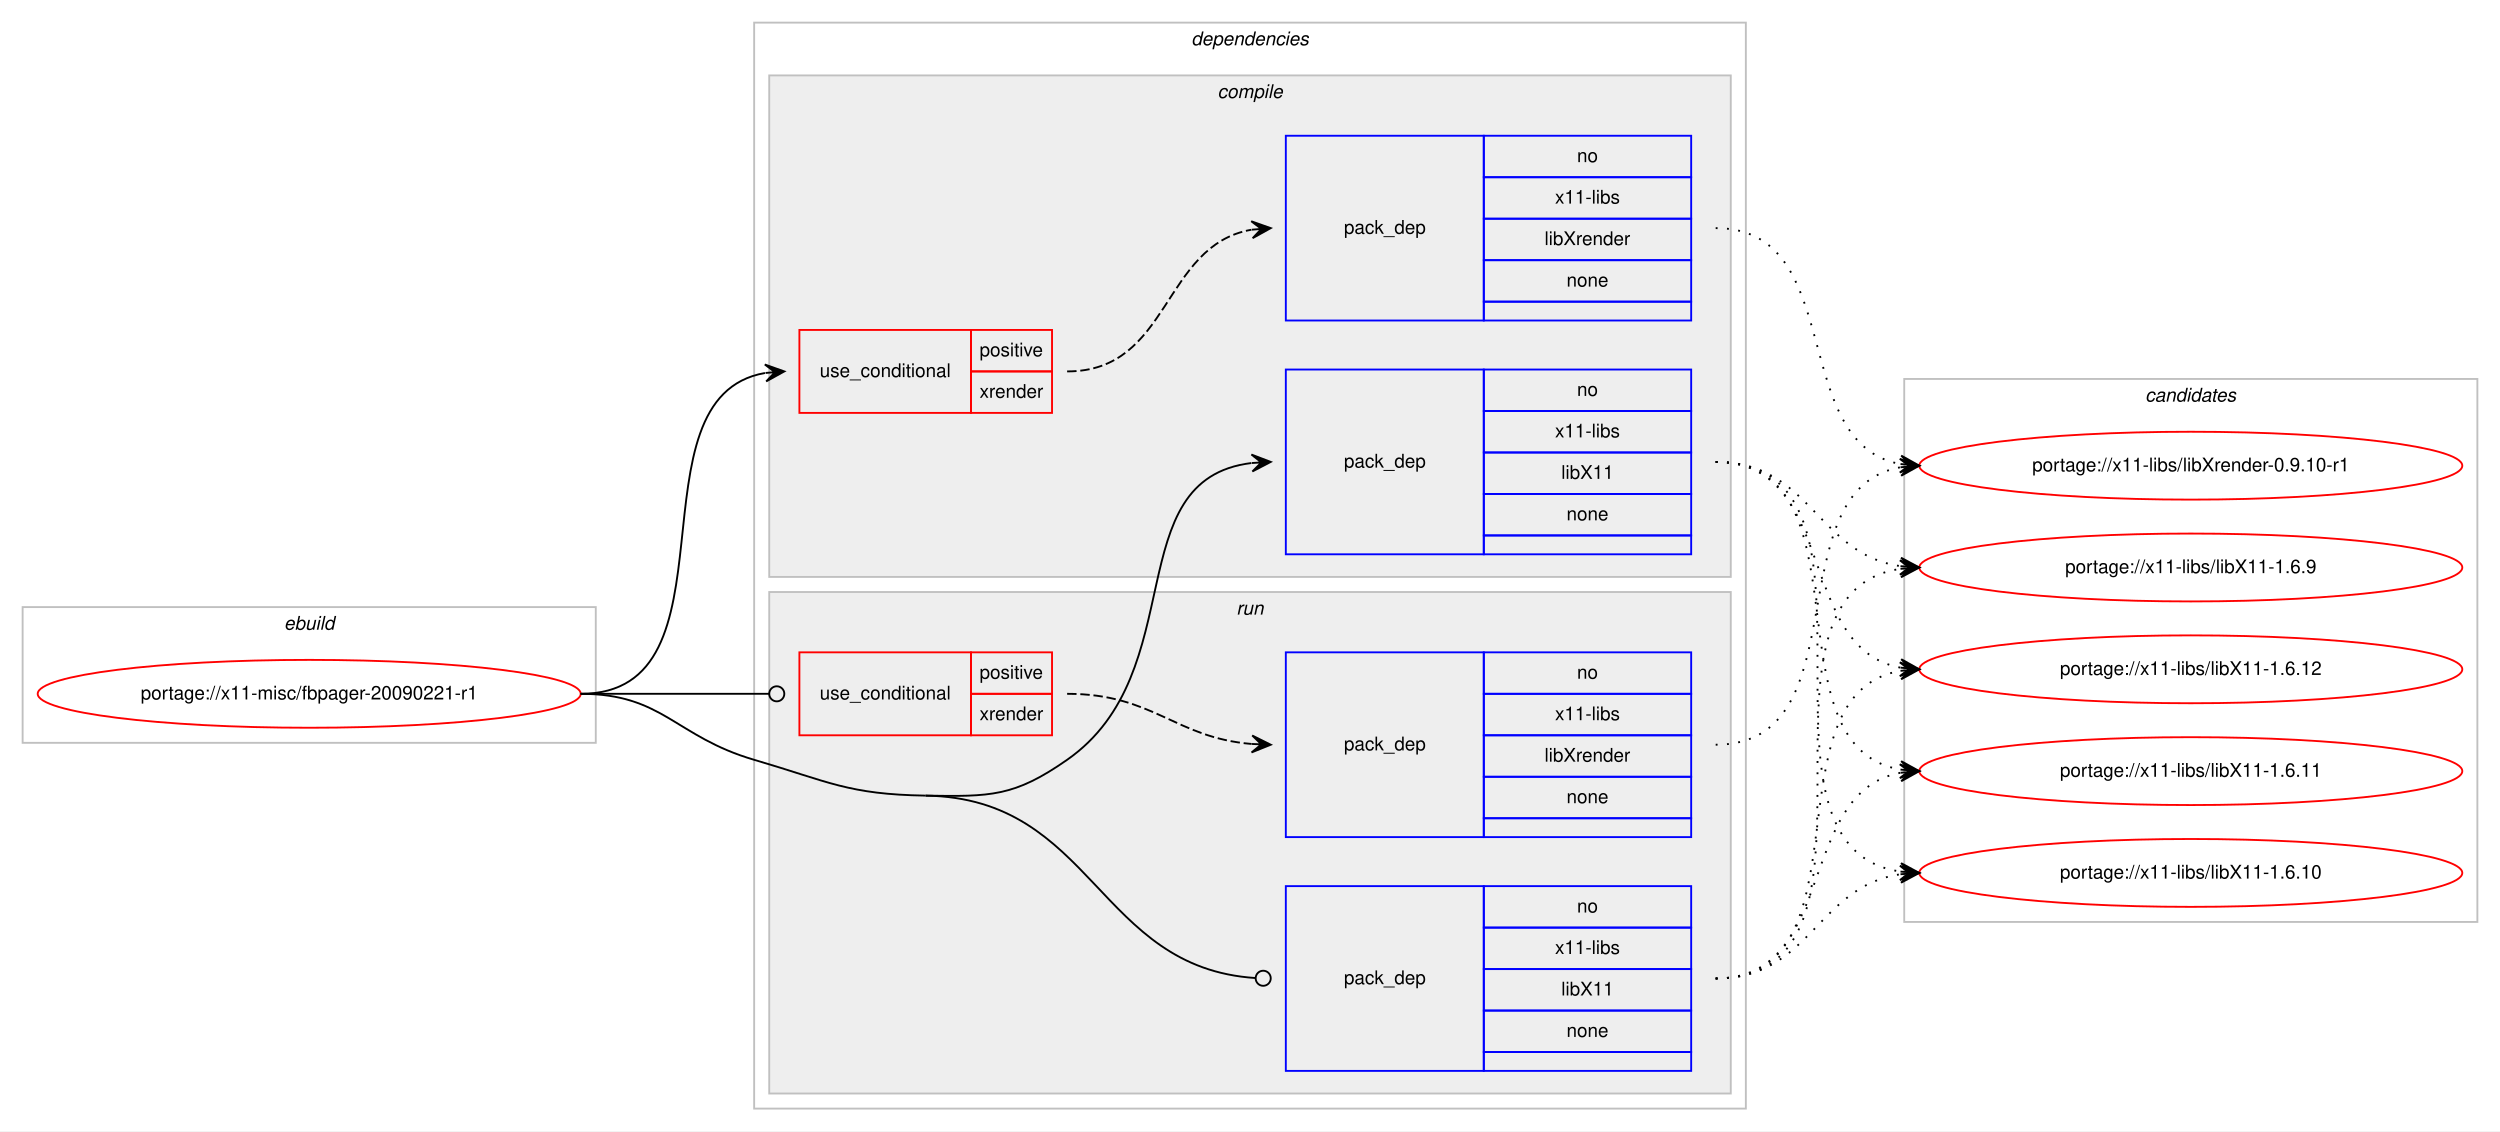
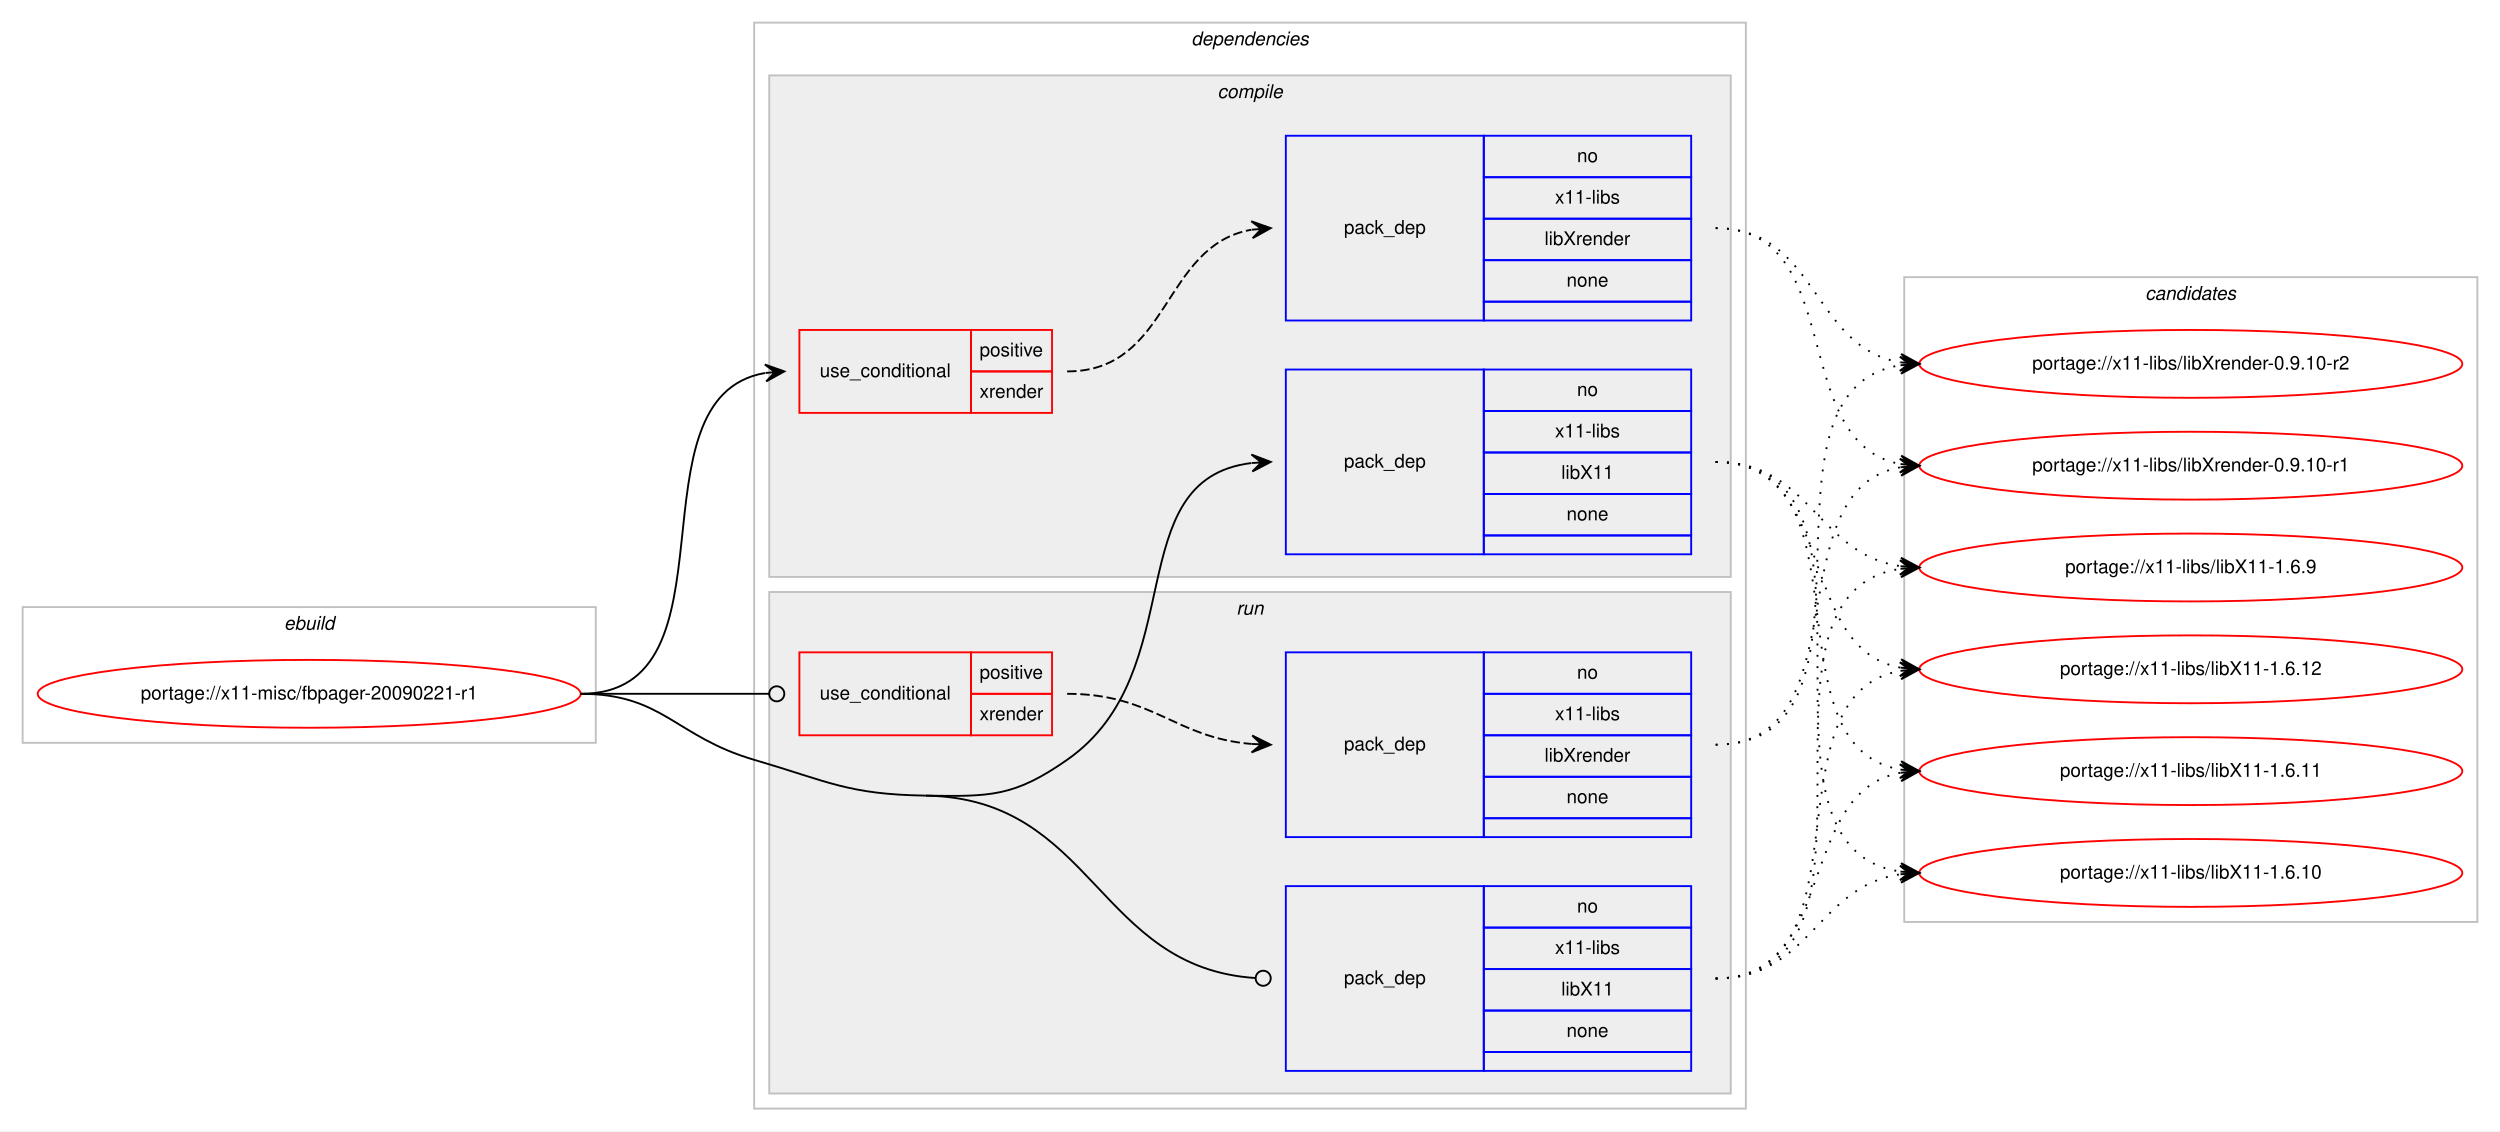
<svg xmlns="http://www.w3.org/2000/svg" xmlns:xlink="http://www.w3.org/1999/xlink" width="1326pt" height="600pt" viewBox="0.00 0.00 1326.00 600.00">
  <g id="graph0" class="graph" transform="scale(1 1) rotate(0) translate(4 596)">
    <polygon fill="#ffffff" stroke="transparent" points="-4,4 -4,-596 1322,-596 1322,4 -4,4" />
    <g id="clust1" class="cluster">
      <polygon fill="none" stroke="#c0c0c0" points="8,-202 8,-274 312,-274 312,-202 8,-202" />
      <text text-anchor="start" x="146.663" y="-262" font-family="Helvetica,sans-Serif" font-style="italic" font-size="10.00" fill="#000000">ebuild</text>
    </g>
    <g id="clust2" class="cluster">
      <polygon fill="none" stroke="#c0c0c0" points="396,-8 396,-584 922,-584 922,-8 396,-8" />
      <text text-anchor="start" x="627.875" y="-572" font-family="Helvetica,sans-Serif" font-style="italic" font-size="10.00" fill="#000000">dependencies</text>
    </g>
    <g id="clust3" class="cluster">
      <polygon fill="#eeeeee" stroke="#c0c0c0" points="404,-290 404,-556 914,-556 914,-290 404,-290" />
      <text text-anchor="start" x="641.778" y="-544" font-family="Helvetica,sans-Serif" font-style="italic" font-size="10.00" fill="#000000">compile</text>
    </g>
    <g id="clust8" class="cluster">
      <polygon fill="#eeeeee" stroke="#c0c0c0" points="404,-16 404,-282 914,-282 914,-16 404,-16" />
      <text text-anchor="start" x="651.777" y="-270" font-family="Helvetica,sans-Serif" font-style="italic" font-size="10.00" fill="#000000">run</text>
    </g>
    <g id="clust12" class="cluster">
-       <polygon fill="none" stroke="#c0c0c0" points="1006,-107 1006,-395 1310,-395 1310,-107 1006,-107" />
-       <text text-anchor="start" x="1133.824" y="-383" font-family="Helvetica,sans-Serif" font-style="italic" font-size="10.00" fill="#000000">candidates</text>
+       <polygon fill="none" stroke="#c0c0c0" points="1006,-107 1006,-449 1310,-449 1310,-107 1006,-107" />
+       <text text-anchor="start" x="1133.824" y="-437" font-family="Helvetica,sans-Serif" font-style="italic" font-size="10.00" fill="#000000">candidates</text>
    </g>
    <g id="node1" class="node">
      <g id="a_node1">
        <a xlink:href="../x11-misc/fbpager-20090221-r1.svg" xlink:title="portage://x11-misc/fbpager-20090221-r1">
          <ellipse fill="none" stroke="#ff0000" cx="160" cy="-228" rx="144" ry="18" />
          <text text-anchor="middle" x="160" y="-225" font-family="Helvetica,sans-Serif" font-size="10.00" fill="#000000">portage://x11-misc/fbpager-20090221-r1</text>
        </a>
      </g>
    </g>
    <g id="node2" class="node">
      <polygon fill="none" stroke="#ff0000" points="420,-377 420,-421 511,-421 511,-377 420,-377" />
      <text text-anchor="start" x="430.767" y="-396" font-family="Helvetica,sans-Serif" font-size="10.00" fill="#000000">use_conditional</text>
      <polygon fill="none" stroke="#ff0000" points="511,-399 511,-421 554,-421 554,-399 511,-399" />
      <text text-anchor="start" x="515.553" y="-407" font-family="Helvetica,sans-Serif" font-size="10.00" fill="#000000">positive</text>
      <polygon fill="none" stroke="#ff0000" points="511,-377 511,-399 554,-399 554,-377 511,-377" />
      <text text-anchor="start" x="515.553" y="-385" font-family="Helvetica,sans-Serif" font-size="10.00" fill="#000000">xrender</text>
    </g>
    <g id="edge2" class="edge">
      <path fill="none" stroke="#000000" d="M304,-228C390.202,-228 327.727,-385.26 401.733,-398.161" />
      <polygon fill="#000000" stroke="#000000" points="412,-399 401.666,-402.67 407.017,-398.592 402.033,-398.185 402.033,-398.185 402.033,-398.185 407.017,-398.592 402.4,-393.7 412,-399 412,-399" />
    </g>
    <g id="node4" class="node">
      <polygon fill="none" stroke="#0000ff" points="678,-302 678,-400 783,-400 783,-302 678,-302" />
      <text text-anchor="start" x="708.823" y="-348" font-family="Helvetica,sans-Serif" font-size="10.00" fill="#000000">pack_dep</text>
      <polygon fill="none" stroke="#0000ff" points="783,-378 783,-400 893,-400 893,-378 783,-378" />
      <text text-anchor="start" x="832.441" y="-386" font-family="Helvetica,sans-Serif" font-size="10.00" fill="#000000">no</text>
      <polygon fill="none" stroke="#0000ff" points="783,-356 783,-378 893,-378 893,-356 783,-356" />
      <text text-anchor="start" x="820.778" y="-364" font-family="Helvetica,sans-Serif" font-size="10.00" fill="#000000">x11-libs</text>
      <polygon fill="none" stroke="#0000ff" points="783,-334 783,-356 893,-356 893,-334 783,-334" />
      <text text-anchor="start" x="824.108" y="-342" font-family="Helvetica,sans-Serif" font-size="10.00" fill="#000000">libX11</text>
      <polygon fill="none" stroke="#0000ff" points="783,-312 783,-334 893,-334 893,-312 783,-312" />
      <text text-anchor="start" x="826.882" y="-320" font-family="Helvetica,sans-Serif" font-size="10.00" fill="#000000">none</text>
      <polygon fill="none" stroke="#0000ff" points="783,-302 783,-312 893,-312 893,-302 783,-302" />
    </g>
    <g id="edge3" class="edge">
      <path fill="none" stroke="#000000" d="M487,-174C521.382,-173.458 533.809,-173.311 562,-193 628.739,-239.611 588.747,-341.719 659.746,-350.408" />
      <polygon fill="#000000" stroke="#000000" points="670,-351 659.757,-354.916 665.008,-350.712 660.017,-350.424 660.017,-350.424 660.017,-350.424 665.008,-350.712 660.276,-345.931 670,-351 670,-351" />
    </g>
    <g id="node5" class="node">
      <polygon fill="none" stroke="#ff0000" points="420,-206 420,-250 511,-250 511,-206 420,-206" />
      <text text-anchor="start" x="430.767" y="-225" font-family="Helvetica,sans-Serif" font-size="10.00" fill="#000000">use_conditional</text>
      <polygon fill="none" stroke="#ff0000" points="511,-228 511,-250 554,-250 554,-228 511,-228" />
      <text text-anchor="start" x="515.553" y="-236" font-family="Helvetica,sans-Serif" font-size="10.00" fill="#000000">positive</text>
      <polygon fill="none" stroke="#ff0000" points="511,-206 511,-228 554,-228 554,-206 511,-206" />
      <text text-anchor="start" x="515.553" y="-214" font-family="Helvetica,sans-Serif" font-size="10.00" fill="#000000">xrender</text>
    </g>
    <g id="edge5" class="edge">
      <path fill="none" stroke="#000000" d="M304,-228C349.188,-228 362.47,-228 403.919,-228" />
      <ellipse fill="none" stroke="#000000" cx="408" cy="-228" rx="4" ry="4" />
    </g>
    <g id="node7" class="node">
      <polygon fill="none" stroke="#0000ff" points="678,-28 678,-126 783,-126 783,-28 678,-28" />
      <text text-anchor="start" x="708.823" y="-74" font-family="Helvetica,sans-Serif" font-size="10.00" fill="#000000">pack_dep</text>
      <polygon fill="none" stroke="#0000ff" points="783,-104 783,-126 893,-126 893,-104 783,-104" />
      <text text-anchor="start" x="832.441" y="-112" font-family="Helvetica,sans-Serif" font-size="10.00" fill="#000000">no</text>
      <polygon fill="none" stroke="#0000ff" points="783,-82 783,-104 893,-104 893,-82 783,-82" />
      <text text-anchor="start" x="820.778" y="-90" font-family="Helvetica,sans-Serif" font-size="10.00" fill="#000000">x11-libs</text>
      <polygon fill="none" stroke="#0000ff" points="783,-60 783,-82 893,-82 893,-60 783,-60" />
      <text text-anchor="start" x="824.108" y="-68" font-family="Helvetica,sans-Serif" font-size="10.00" fill="#000000">libX11</text>
      <polygon fill="none" stroke="#0000ff" points="783,-38 783,-60 893,-60 893,-38 783,-38" />
      <text text-anchor="start" x="826.882" y="-46" font-family="Helvetica,sans-Serif" font-size="10.00" fill="#000000">none</text>
      <polygon fill="none" stroke="#0000ff" points="783,-28 783,-38 893,-38 893,-28 783,-28" />
    </g>
    <g id="edge6" class="edge">
      <path fill="none" stroke="#000000" d="M487,-174C576.255,-172.592 577.928,-82.699 661.891,-77.257" />
      <ellipse fill="none" stroke="#000000" cx="666.002" cy="-77.127" rx="4" ry="4" />
      <path fill="none" stroke="#000000" d="M304,-228C347.748,-228 354.013,-205.287 396,-193 435.654,-181.396 445.688,-174.652 487,-174" />
    </g>
    <g id="node3" class="node">
      <polygon fill="none" stroke="#0000ff" points="678,-426 678,-524 783,-524 783,-426 678,-426" />
      <text text-anchor="start" x="708.823" y="-472" font-family="Helvetica,sans-Serif" font-size="10.00" fill="#000000">pack_dep</text>
      <polygon fill="none" stroke="#0000ff" points="783,-502 783,-524 893,-524 893,-502 783,-502" />
      <text text-anchor="start" x="832.441" y="-510" font-family="Helvetica,sans-Serif" font-size="10.00" fill="#000000">no</text>
      <polygon fill="none" stroke="#0000ff" points="783,-480 783,-502 893,-502 893,-480 783,-480" />
      <text text-anchor="start" x="820.778" y="-488" font-family="Helvetica,sans-Serif" font-size="10.00" fill="#000000">x11-libs</text>
      <polygon fill="none" stroke="#0000ff" points="783,-458 783,-480 893,-480 893,-458 783,-458" />
      <text text-anchor="start" x="815.22" y="-466" font-family="Helvetica,sans-Serif" font-size="10.00" fill="#000000">libXrender</text>
      <polygon fill="none" stroke="#0000ff" points="783,-436 783,-458 893,-458 893,-436 783,-436" />
      <text text-anchor="start" x="826.882" y="-444" font-family="Helvetica,sans-Serif" font-size="10.00" fill="#000000">none</text>
      <polygon fill="none" stroke="#0000ff" points="783,-426 783,-436 893,-436 893,-426 783,-426" />
    </g>
    <g id="edge1" class="edge">
      <path fill="none" stroke="#000000" stroke-dasharray="5,2" d="M562,-399C617.025,-399 612.214,-465.797 659.76,-474.147" />
      <polygon fill="#000000" stroke="#000000" points="670,-475 659.661,-478.654 665.017,-474.585 660.035,-474.169 660.035,-474.169 660.035,-474.169 665.017,-474.585 660.408,-469.685 670,-475 670,-475" />
    </g>
    <g id="node8" class="node">
      <g id="a_node8">
+         <a xlink:href="../x11-libs/libXrender-0.9.10-r2.svg" xlink:title="portage://x11-libs/libXrender-0.9.10-r2">
+           <ellipse fill="none" stroke="#ff0000" cx="1158" cy="-403" rx="144" ry="18" />
+           <text text-anchor="middle" x="1158" y="-400" font-family="Helvetica,sans-Serif" font-size="10.00" fill="#000000">portage://x11-libs/libXrender-0.9.10-r2</text>
+         </a>
+       </g>
+     </g>
+     <g id="edge7" class="edge">
+       <path fill="none" stroke="#000000" stroke-dasharray="1,5" d="M906,-475C960.083,-475 956.979,-411.719 1003.914,-403.809" />
+       <polygon fill="#000000" stroke="#000000" points="1014,-403 1004.392,-408.285 1009.016,-403.4 1004.032,-403.799 1004.032,-403.799 1004.032,-403.799 1009.016,-403.4 1003.672,-399.314 1014,-403 1014,-403" />
+     </g>
+     <g id="node9" class="node">
+       <g id="a_node9">
        <a xlink:href="../x11-libs/libXrender-0.9.10-r1.svg" xlink:title="portage://x11-libs/libXrender-0.9.10-r1">
          <ellipse fill="none" stroke="#ff0000" cx="1158" cy="-349" rx="144" ry="18" />
          <text text-anchor="middle" x="1158" y="-346" font-family="Helvetica,sans-Serif" font-size="10.00" fill="#000000">portage://x11-libs/libXrender-0.9.10-r1</text>
        </a>
      </g>
    </g>
-     <g id="edge7" class="edge">
+     <g id="edge8" class="edge">
      <path fill="none" stroke="#000000" stroke-dasharray="1,5" d="M906,-475C976.155,-475 943.832,-361.004 1003.98,-349.872" />
      <polygon fill="#000000" stroke="#000000" points="1014,-349 1004.428,-354.35 1009.019,-349.433 1004.038,-349.867 1004.038,-349.867 1004.038,-349.867 1009.019,-349.433 1003.648,-345.384 1014,-349 1014,-349" />
    </g>
-     <g id="node9" class="node">
-       <g id="a_node9">
+     <g id="node10" class="node">
+       <g id="a_node10">
        <a xlink:href="../x11-libs/libX11-1.6.9.svg" xlink:title="portage://x11-libs/libX11-1.6.9">
          <ellipse fill="none" stroke="#ff0000" cx="1158" cy="-295" rx="144" ry="18" />
          <text text-anchor="middle" x="1158" y="-292" font-family="Helvetica,sans-Serif" font-size="10.00" fill="#000000">portage://x11-libs/libX11-1.6.9</text>
        </a>
      </g>
    </g>
-     <g id="edge8" class="edge">
+     <g id="edge9" class="edge">
      <path fill="none" stroke="#000000" stroke-dasharray="1,5" d="M906,-351C956.479,-351 959.71,-302.191 1003.914,-295.708" />
      <polygon fill="#000000" stroke="#000000" points="1014,-295 1004.34,-300.189 1009.012,-295.35 1004.024,-295.7 1004.024,-295.7 1004.024,-295.7 1009.012,-295.35 1003.709,-291.211 1014,-295 1014,-295" />
    </g>
-     <g id="node10" class="node">
-       <g id="a_node10">
+     <g id="node11" class="node">
+       <g id="a_node11">
        <a xlink:href="../x11-libs/libX11-1.6.12.svg" xlink:title="portage://x11-libs/libX11-1.6.12">
          <ellipse fill="none" stroke="#ff0000" cx="1158" cy="-241" rx="144" ry="18" />
          <text text-anchor="middle" x="1158" y="-238" font-family="Helvetica,sans-Serif" font-size="10.00" fill="#000000">portage://x11-libs/libX11-1.6.12</text>
        </a>
      </g>
    </g>
-     <g id="edge9" class="edge">
+     <g id="edge10" class="edge">
      <path fill="none" stroke="#000000" stroke-dasharray="1,5" d="M906,-351C970.901,-351 948.277,-252.296 1003.946,-241.885" />
      <polygon fill="#000000" stroke="#000000" points="1014,-241 1004.433,-246.36 1009.019,-241.439 1004.039,-241.877 1004.039,-241.877 1004.039,-241.877 1009.019,-241.439 1003.644,-237.395 1014,-241 1014,-241" />
    </g>
-     <g id="node11" class="node">
-       <g id="a_node11">
+     <g id="node12" class="node">
+       <g id="a_node12">
        <a xlink:href="../x11-libs/libX11-1.6.11.svg" xlink:title="portage://x11-libs/libX11-1.6.11">
          <ellipse fill="none" stroke="#ff0000" cx="1158" cy="-187" rx="144" ry="18" />
          <text text-anchor="middle" x="1158" y="-184" font-family="Helvetica,sans-Serif" font-size="10.00" fill="#000000">portage://x11-libs/libX11-1.6.11</text>
        </a>
      </g>
    </g>
-     <g id="edge10" class="edge">
+     <g id="edge11" class="edge">
      <path fill="none" stroke="#000000" stroke-dasharray="1,5" d="M906,-351C989.695,-351 931.926,-200.177 1004.016,-187.805" />
      <polygon fill="#000000" stroke="#000000" points="1014,-187 1004.394,-192.289 1009.016,-187.402 1004.032,-187.804 1004.032,-187.804 1004.032,-187.804 1009.016,-187.402 1003.671,-183.318 1014,-187 1014,-187" />
    </g>
-     <g id="node12" class="node">
-       <g id="a_node12">
+     <g id="node13" class="node">
+       <g id="a_node13">
        <a xlink:href="../x11-libs/libX11-1.6.10.svg" xlink:title="portage://x11-libs/libX11-1.6.10">
          <ellipse fill="none" stroke="#ff0000" cx="1158" cy="-133" rx="144" ry="18" />
          <text text-anchor="middle" x="1158" y="-130" font-family="Helvetica,sans-Serif" font-size="10.00" fill="#000000">portage://x11-libs/libX11-1.6.10</text>
        </a>
      </g>
    </g>
-     <g id="edge11" class="edge">
+     <g id="edge12" class="edge">
      <path fill="none" stroke="#000000" stroke-dasharray="1,5" d="M906,-351C1010.537,-351 912.823,-147.236 1003.929,-133.705" />
      <polygon fill="#000000" stroke="#000000" points="1014,-133 1004.339,-138.188 1009.012,-133.349 1004.024,-133.698 1004.024,-133.698 1004.024,-133.698 1009.012,-133.349 1003.71,-129.209 1014,-133 1014,-133" />
    </g>
    <g id="node6" class="node">
      <polygon fill="none" stroke="#0000ff" points="678,-152 678,-250 783,-250 783,-152 678,-152" />
      <text text-anchor="start" x="708.823" y="-198" font-family="Helvetica,sans-Serif" font-size="10.00" fill="#000000">pack_dep</text>
      <polygon fill="none" stroke="#0000ff" points="783,-228 783,-250 893,-250 893,-228 783,-228" />
      <text text-anchor="start" x="832.441" y="-236" font-family="Helvetica,sans-Serif" font-size="10.00" fill="#000000">no</text>
      <polygon fill="none" stroke="#0000ff" points="783,-206 783,-228 893,-228 893,-206 783,-206" />
      <text text-anchor="start" x="820.778" y="-214" font-family="Helvetica,sans-Serif" font-size="10.00" fill="#000000">x11-libs</text>
      <polygon fill="none" stroke="#0000ff" points="783,-184 783,-206 893,-206 893,-184 783,-184" />
      <text text-anchor="start" x="815.22" y="-192" font-family="Helvetica,sans-Serif" font-size="10.00" fill="#000000">libXrender</text>
      <polygon fill="none" stroke="#0000ff" points="783,-162 783,-184 893,-184 893,-162 783,-162" />
      <text text-anchor="start" x="826.882" y="-170" font-family="Helvetica,sans-Serif" font-size="10.00" fill="#000000">none</text>
      <polygon fill="none" stroke="#0000ff" points="783,-152 783,-162 893,-162 893,-152 783,-152" />
    </g>
    <g id="edge4" class="edge">
      <path fill="none" stroke="#000000" stroke-dasharray="5,2" d="M562,-228C607.902,-228 619.004,-204.761 659.876,-201.403" />
      <polygon fill="#000000" stroke="#000000" points="670,-201 660.187,-205.894 665.004,-201.199 660.008,-201.398 660.008,-201.398 660.008,-201.398 665.004,-201.199 659.829,-196.901 670,-201 670,-201" />
    </g>
-     <g id="edge12" class="edge">
+     <g id="edge13" class="edge">
+       <path fill="none" stroke="#000000" stroke-dasharray="1,5" d="M906,-201C1004.225,-201 918.674,-389.046 1003.978,-402.269" />
+       <polygon fill="#000000" stroke="#000000" points="1014,-403 1003.699,-406.76 1009.013,-402.636 1004.027,-402.272 1004.027,-402.272 1004.027,-402.272 1009.013,-402.636 1004.354,-397.784 1014,-403 1014,-403" />
+     </g>
+     <g id="edge14" class="edge">
      <path fill="none" stroke="#000000" stroke-dasharray="1,5" d="M906,-201C983.771,-201 937.225,-336.002 1003.827,-348.131" />
      <polygon fill="#000000" stroke="#000000" points="1014,-349 1003.653,-352.632 1009.018,-348.574 1004.036,-348.149 1004.036,-348.149 1004.036,-348.149 1009.018,-348.574 1004.419,-343.665 1014,-349 1014,-349" />
    </g>
-     <g id="edge13" class="edge">
+     <g id="edge15" class="edge">
      <path fill="none" stroke="#000000" stroke-dasharray="1,5" d="M906,-77C1010.537,-77 912.823,-280.764 1003.929,-294.295" />
      <polygon fill="#000000" stroke="#000000" points="1014,-295 1003.71,-298.791 1009.012,-294.651 1004.024,-294.301 1004.024,-294.301 1004.024,-294.301 1009.012,-294.651 1004.339,-289.812 1014,-295 1014,-295" />
    </g>
-     <g id="edge14" class="edge">
+     <g id="edge16" class="edge">
      <path fill="none" stroke="#000000" stroke-dasharray="1,5" d="M906,-77C989.695,-77 931.926,-227.823 1004.016,-240.195" />
      <polygon fill="#000000" stroke="#000000" points="1014,-241 1003.671,-244.682 1009.016,-240.598 1004.032,-240.196 1004.032,-240.196 1004.032,-240.196 1009.016,-240.598 1004.394,-235.711 1014,-241 1014,-241" />
    </g>
-     <g id="edge15" class="edge">
+     <g id="edge17" class="edge">
      <path fill="none" stroke="#000000" stroke-dasharray="1,5" d="M906,-77C970.901,-77 948.277,-175.704 1003.946,-186.115" />
      <polygon fill="#000000" stroke="#000000" points="1014,-187 1003.644,-190.605 1009.019,-186.561 1004.039,-186.123 1004.039,-186.123 1004.039,-186.123 1009.019,-186.561 1004.433,-181.64 1014,-187 1014,-187" />
    </g>
-     <g id="edge16" class="edge">
+     <g id="edge18" class="edge">
      <path fill="none" stroke="#000000" stroke-dasharray="1,5" d="M906,-77C956.479,-77 959.71,-125.809 1003.914,-132.292" />
      <polygon fill="#000000" stroke="#000000" points="1014,-133 1003.709,-136.789 1009.012,-132.65 1004.024,-132.3 1004.024,-132.3 1004.024,-132.3 1009.012,-132.65 1004.34,-127.811 1014,-133 1014,-133" />
    </g>
  </g>
</svg>
